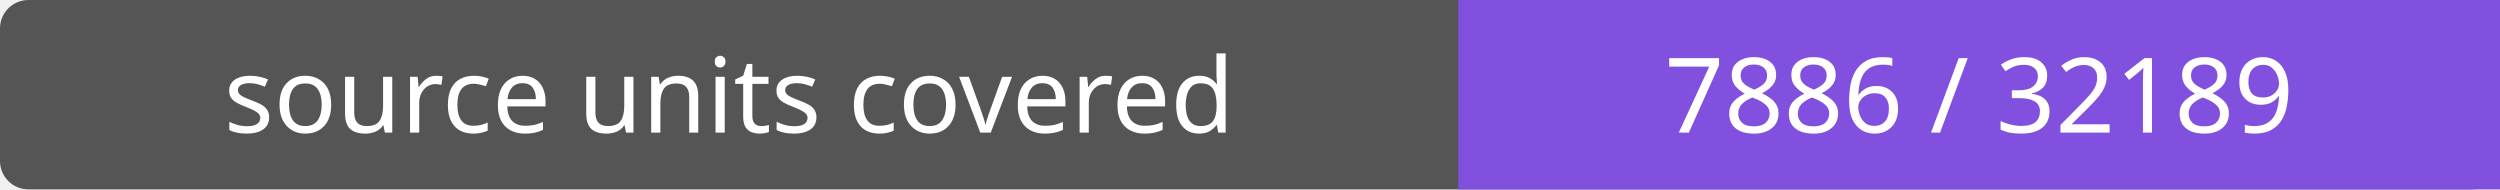
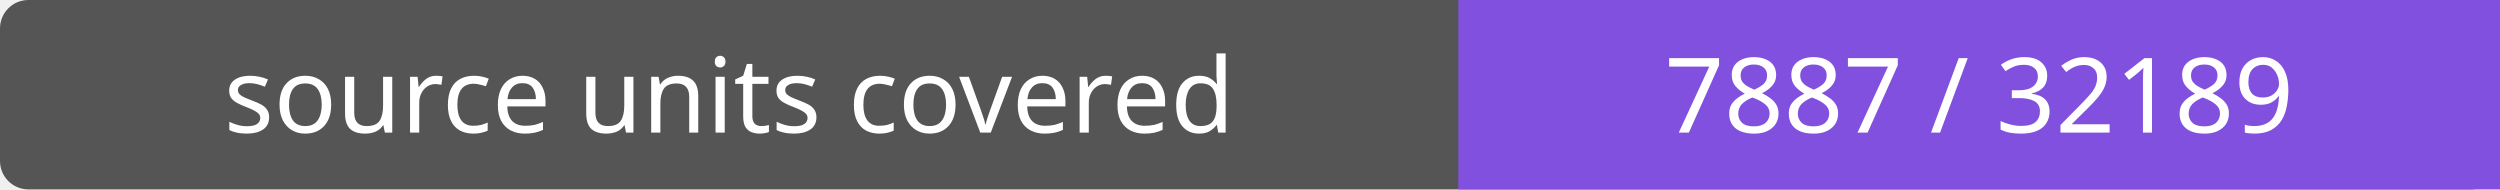
- <svg xmlns="http://www.w3.org/2000/svg" width="264" height="20" role="img" aria-label="source units covered: 7886 / 32189">
+ <svg xmlns="http://www.w3.org/2000/svg" width="264" height="20" role="img" aria-label="source units covered: 7887 / 32189">
  <rect width="264" height="20" rx="3" fill="#555" />
  <path fill="#8250df" d="M154 0h110v20H154z" />
  <g fill="#fff" text-anchor="middle" font-family="Verdana,sans-serif" font-size="11">
    <text x="77.0" y="14">source units covered</text>
-     <text x="209.0" y="14">7886 / 32189</text>
+     <text x="209.0" y="14">7887 / 32189</text>
  </g>
</svg>
